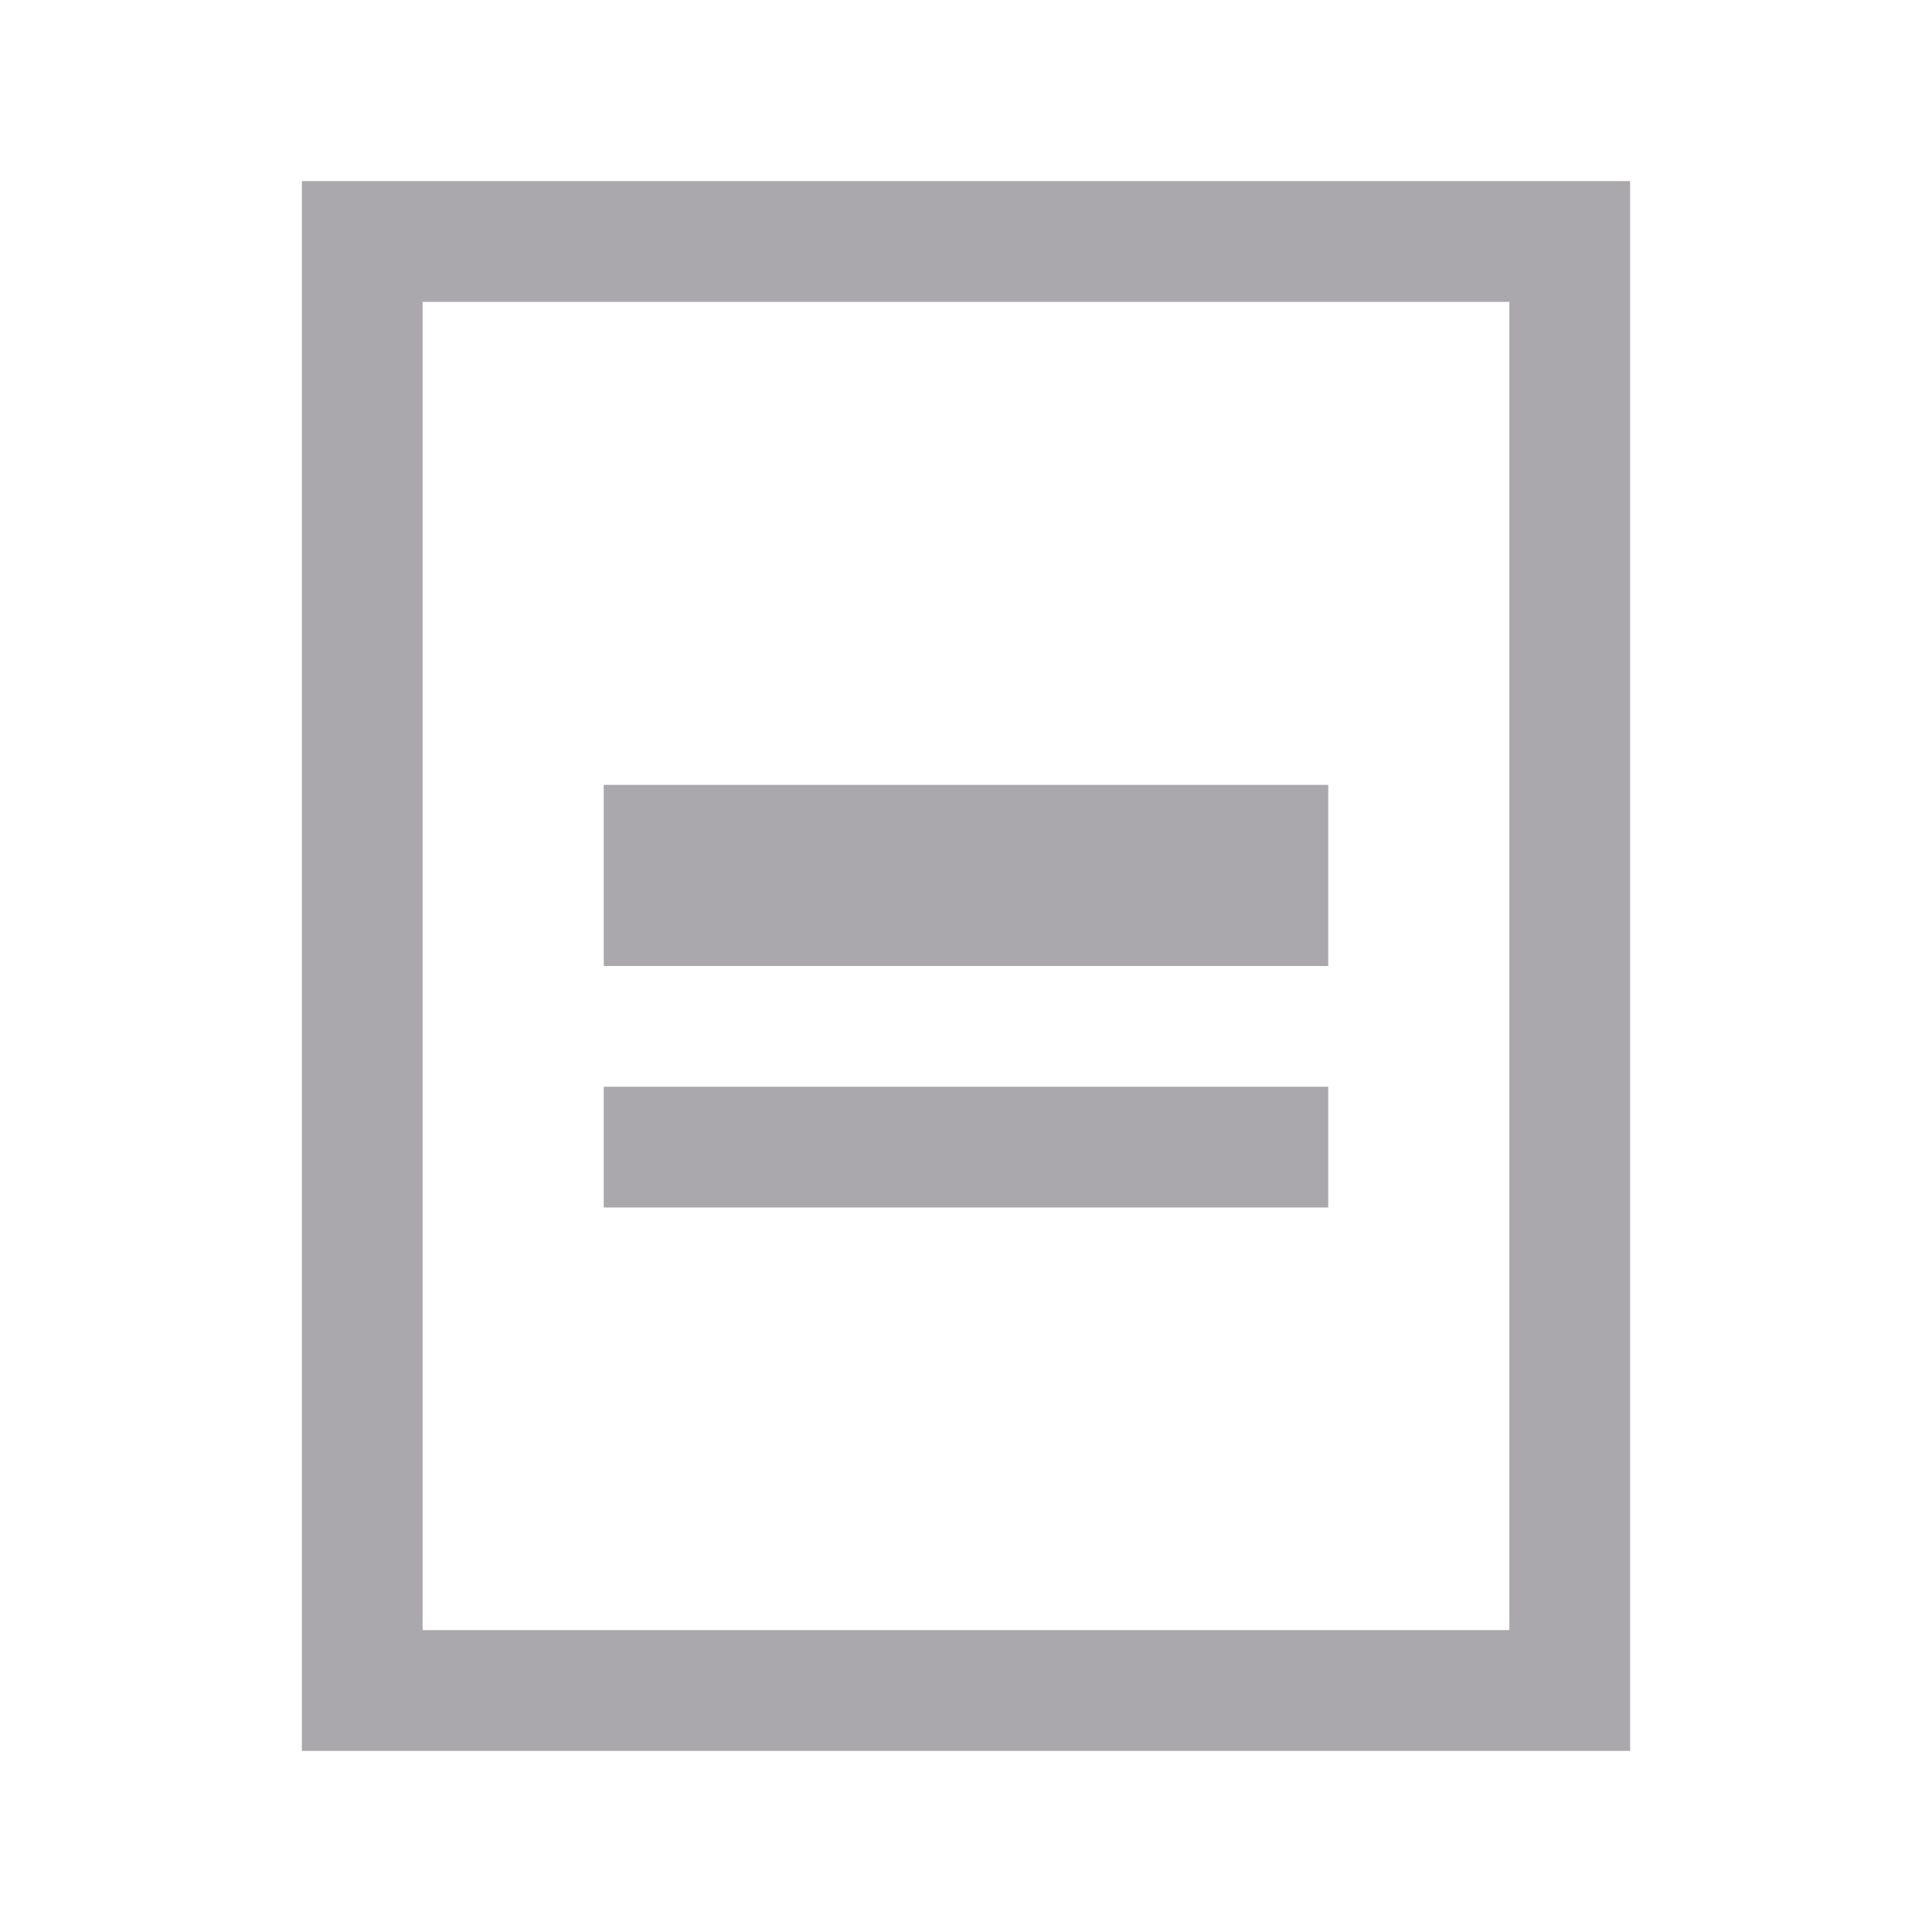
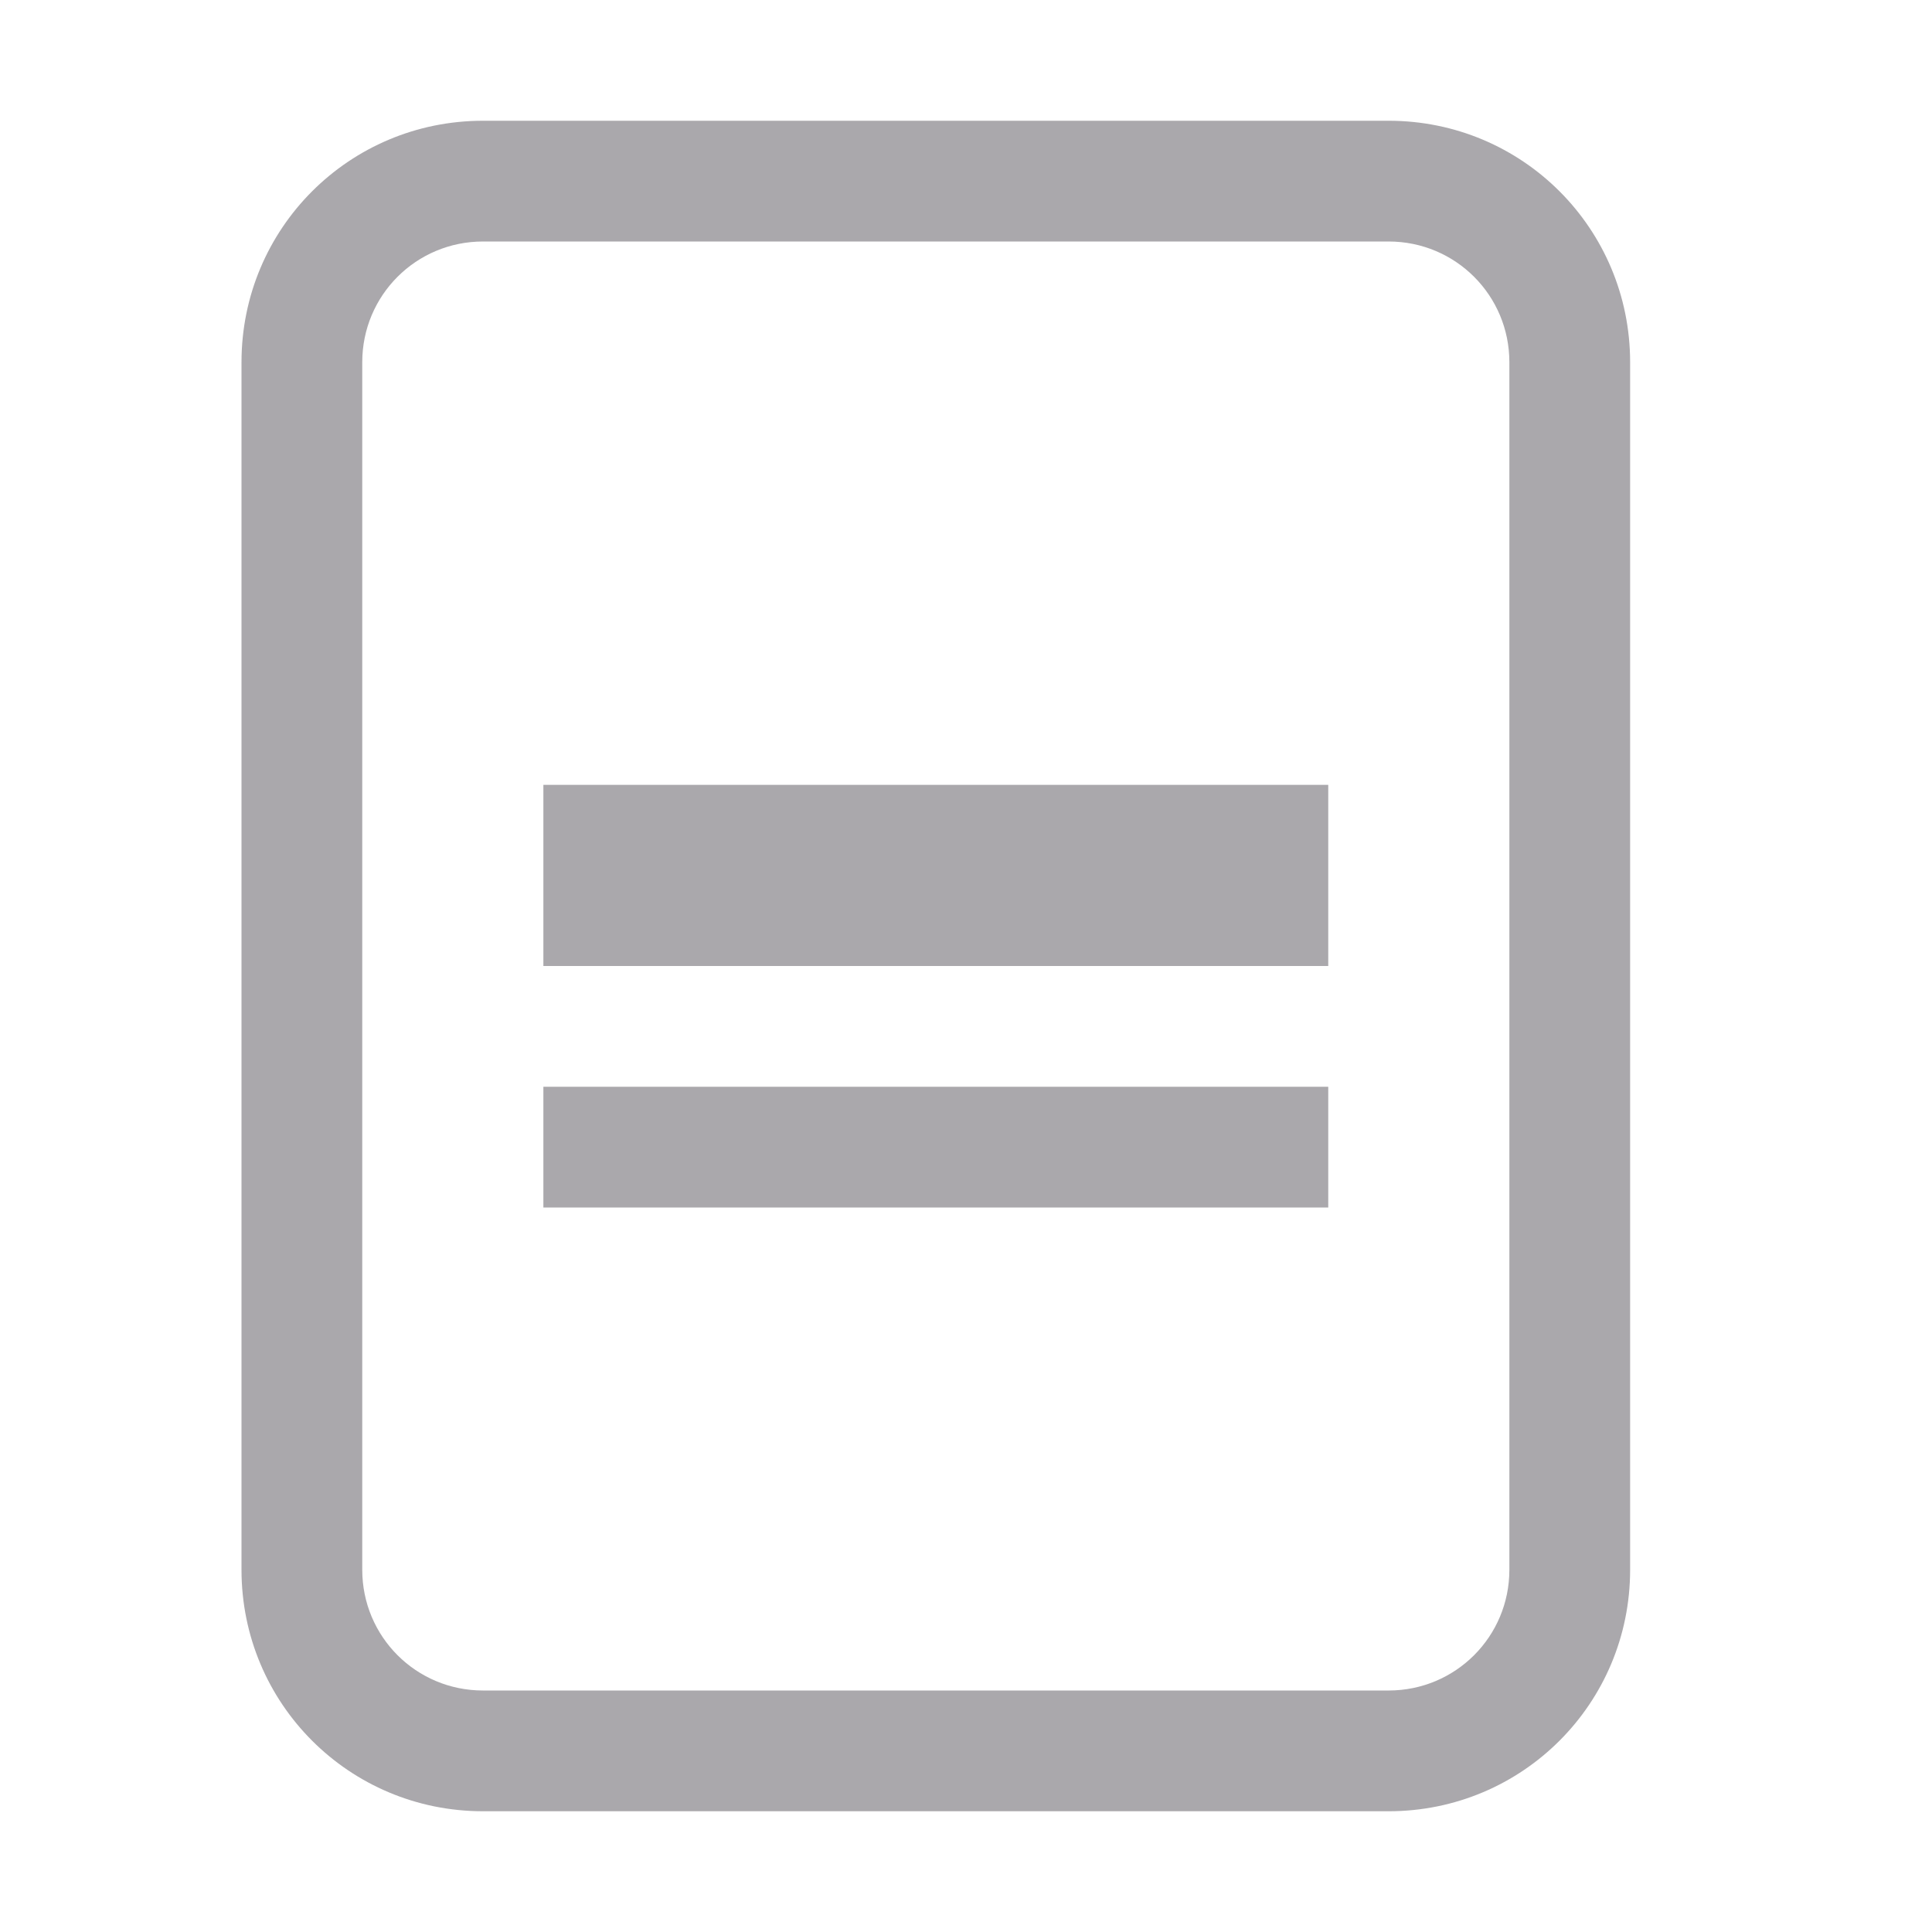
<svg xmlns="http://www.w3.org/2000/svg" height="32" viewBox="0 0 32 32" width="32">
-   <path d="m5 3v26h22v-26zm2 2h18v22h-18zm3 8v3h12v-3zm0 5-0 2h12l0-2z" fill="#aaa8ac" stroke-width="1.333" />
+   <path d="m9 13v3h13v-3zm0 5-0 2h13l0-2zm-1-16c-2.216 0-4 1.784-4 4v20c0 2.216 1.784 4 4 4h15c2.216 0 4-1.784 4-4v-20c0-2.216-1.784-4-4-4zm0 2h15c1.108 0 2 .892 2 2v20c0 1.108-.892 2-2 2h-15c-1.108 0-2-.892-2-2v-20c0-1.108.892-2 2-2z" fill="#aaa8ac" stroke-width="1.333" />
</svg>
